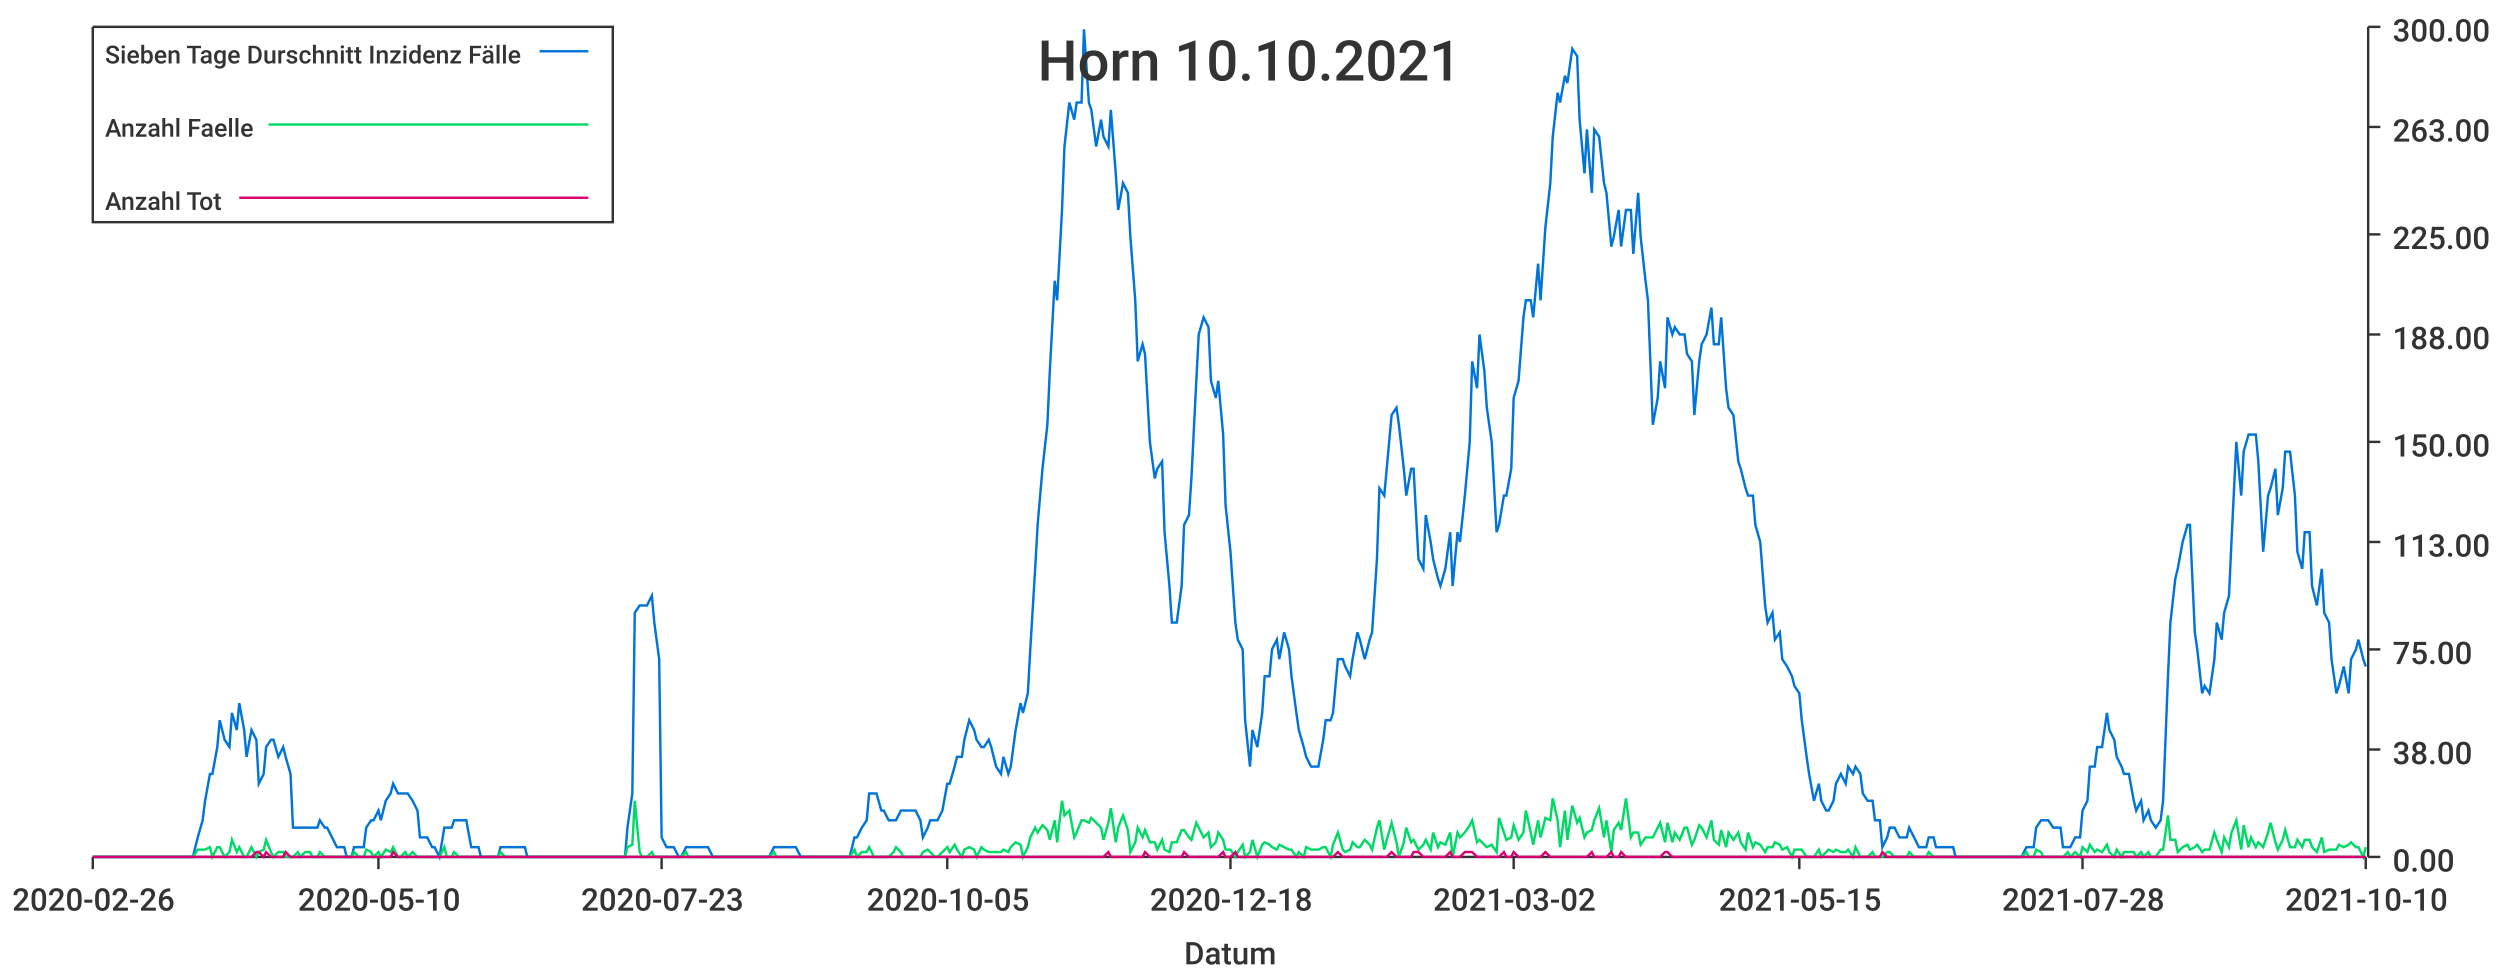
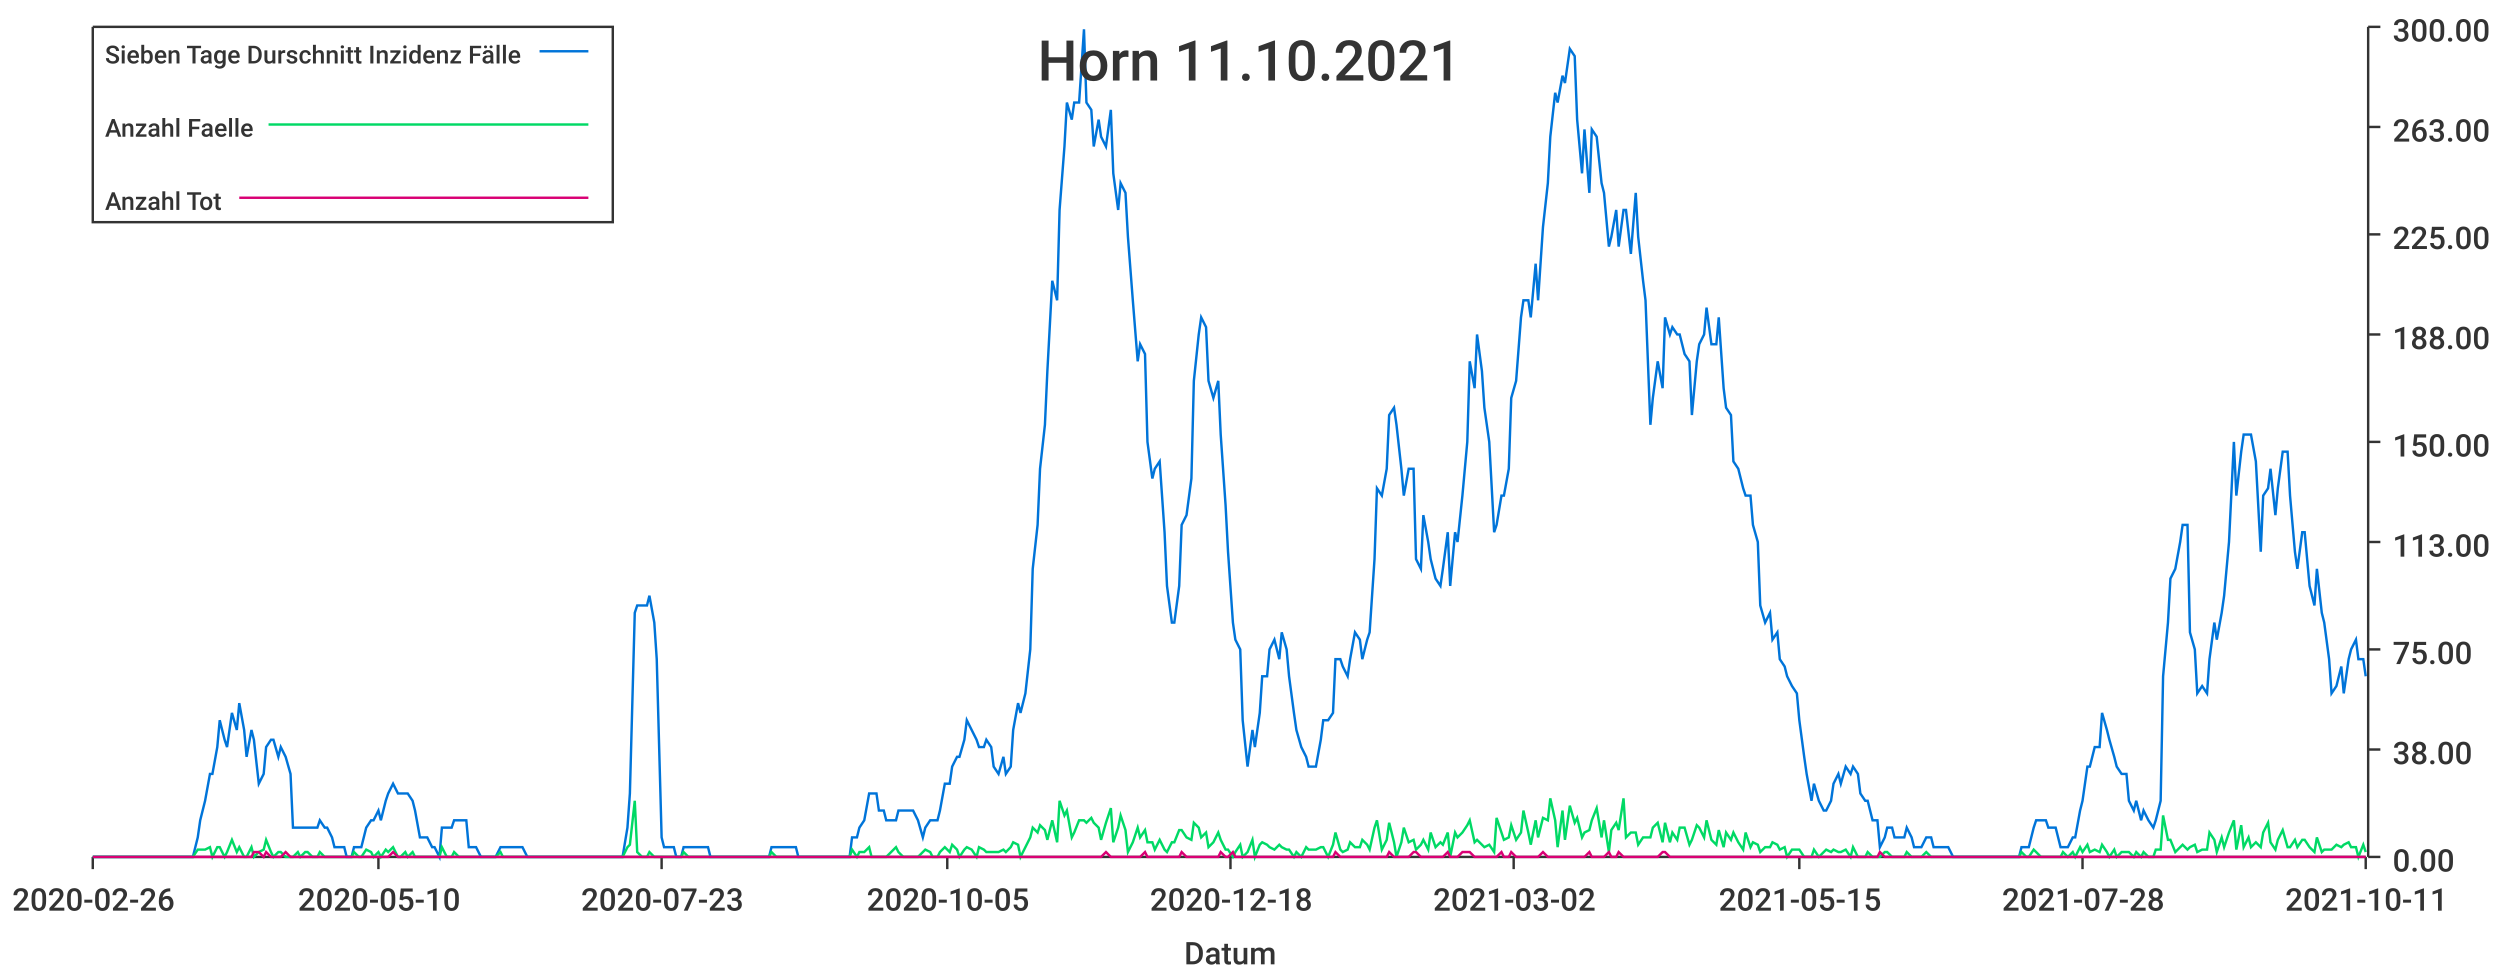
<svg xmlns="http://www.w3.org/2000/svg" width="1024" height="400">\n<path d="M 0 0 L 1024 0 L 1024 400 L 0 400 L 0 0" style="stroke-width:0;stroke:rgba(255,255,255,1.0);fill:rgba(255,255,255,1.0)" />
  <path d="M 38 11 L 969 11 L 969 351 L 38 351 L 38 11" style="stroke-width:0;stroke:rgba(255,255,255,1.0);fill:rgba(255,255,255,1.0)" />
  <path d="M 38 351 L 969 351" style="stroke-width:1;stroke:rgba(51,51,51,1.0);fill:none" />
  <path d="M 38 351 L 38 356" style="stroke-width:1;stroke:rgba(51,51,51,1.0);fill:none" />
  <text x="5" y="373" style="stroke-width:0;stroke:none;fill:rgba(51,51,51,1.0);font-size:12.8px;font-family:'Roboto Medium',sans-serif">2020-02-26</text>
  <path d="M 155 351 L 155 356" style="stroke-width:1;stroke:rgba(51,51,51,1.0);fill:none" />
  <text x="122" y="373" style="stroke-width:0;stroke:none;fill:rgba(51,51,51,1.0);font-size:12.8px;font-family:'Roboto Medium',sans-serif">2020-05-10</text>
  <path d="M 271 351 L 271 356" style="stroke-width:1;stroke:rgba(51,51,51,1.0);fill:none" />
  <text x="238" y="373" style="stroke-width:0;stroke:none;fill:rgba(51,51,51,1.0);font-size:12.8px;font-family:'Roboto Medium',sans-serif">2020-07-23</text>
  <path d="M 388 351 L 388 356" style="stroke-width:1;stroke:rgba(51,51,51,1.0);fill:none" />
  <text x="355" y="373" style="stroke-width:0;stroke:none;fill:rgba(51,51,51,1.0);font-size:12.8px;font-family:'Roboto Medium',sans-serif">2020-10-05</text>
  <path d="M 504 351 L 504 356" style="stroke-width:1;stroke:rgba(51,51,51,1.0);fill:none" />
  <text x="471" y="373" style="stroke-width:0;stroke:none;fill:rgba(51,51,51,1.0);font-size:12.8px;font-family:'Roboto Medium',sans-serif">2020-12-18</text>
  <path d="M 620 351 L 620 356" style="stroke-width:1;stroke:rgba(51,51,51,1.0);fill:none" />
  <text x="587" y="373" style="stroke-width:0;stroke:none;fill:rgba(51,51,51,1.0);font-size:12.8px;font-family:'Roboto Medium',sans-serif">2021-03-02</text>
  <path d="M 737 351 L 737 356" style="stroke-width:1;stroke:rgba(51,51,51,1.0);fill:none" />
  <text x="704" y="373" style="stroke-width:0;stroke:none;fill:rgba(51,51,51,1.0);font-size:12.8px;font-family:'Roboto Medium',sans-serif">2021-05-15</text>
  <path d="M 853 351 L 853 356" style="stroke-width:1;stroke:rgba(51,51,51,1.0);fill:none" />
  <text x="820" y="373" style="stroke-width:0;stroke:none;fill:rgba(51,51,51,1.0);font-size:12.8px;font-family:'Roboto Medium',sans-serif">2021-07-28</text>
  <path d="M 969 351 L 969 356" style="stroke-width:1;stroke:rgba(51,51,51,1.0);fill:none" />
-   <text x="936" y="373" style="stroke-width:0;stroke:none;fill:rgba(51,51,51,1.0);font-size:12.8px;font-family:'Roboto Medium',sans-serif">2021-10-10</text>
+   <text x="936" y="373" style="stroke-width:0;stroke:none;fill:rgba(51,51,51,1.0);font-size:12.8px;font-family:'Roboto Medium',sans-serif">2021-10-11</text>
  <text x="485" y="395" style="stroke-width:0;stroke:none;fill:rgba(51,51,51,1.0);font-size:12.8px;font-family:'Roboto Medium',sans-serif">Datum</text>
  <path d="M 970 351 L 970 11" style="stroke-width:1;stroke:rgba(51,51,51,1.0);fill:none" />
  <path d="M 970 351 L 975 351" style="stroke-width:1;stroke:rgba(51,51,51,1.0);fill:none" />
  <text x="980" y="357" style="stroke-width:0;stroke:none;fill:rgba(51,51,51,1.0);font-size:12.8px;font-family:'Roboto Medium',sans-serif">0.00</text>
  <path d="M 970 307 L 975 307" style="stroke-width:1;stroke:rgba(51,51,51,1.0);fill:none" />
  <text x="980" y="313" style="stroke-width:0;stroke:none;fill:rgba(51,51,51,1.0);font-size:12.8px;font-family:'Roboto Medium',sans-serif">38.00</text>
  <path d="M 970 266 L 975 266" style="stroke-width:1;stroke:rgba(51,51,51,1.0);fill:none" />
  <text x="980" y="272" style="stroke-width:0;stroke:none;fill:rgba(51,51,51,1.0);font-size:12.8px;font-family:'Roboto Medium',sans-serif">75.00</text>
  <path d="M 970 222 L 975 222" style="stroke-width:1;stroke:rgba(51,51,51,1.0);fill:none" />
  <text x="980" y="228" style="stroke-width:0;stroke:none;fill:rgba(51,51,51,1.0);font-size:12.8px;font-family:'Roboto Medium',sans-serif">113.00</text>
  <path d="M 970 181 L 975 181" style="stroke-width:1;stroke:rgba(51,51,51,1.0);fill:none" />
  <text x="980" y="187" style="stroke-width:0;stroke:none;fill:rgba(51,51,51,1.0);font-size:12.8px;font-family:'Roboto Medium',sans-serif">150.00</text>
  <path d="M 970 137 L 975 137" style="stroke-width:1;stroke:rgba(51,51,51,1.0);fill:none" />
  <text x="980" y="143" style="stroke-width:0;stroke:none;fill:rgba(51,51,51,1.0);font-size:12.8px;font-family:'Roboto Medium',sans-serif">188.00</text>
  <path d="M 970 96 L 975 96" style="stroke-width:1;stroke:rgba(51,51,51,1.0);fill:none" />
  <text x="980" y="102" style="stroke-width:0;stroke:none;fill:rgba(51,51,51,1.0);font-size:12.8px;font-family:'Roboto Medium',sans-serif">225.00</text>
  <path d="M 970 52 L 975 52" style="stroke-width:1;stroke:rgba(51,51,51,1.0);fill:none" />
  <text x="980" y="58" style="stroke-width:0;stroke:none;fill:rgba(51,51,51,1.0);font-size:12.8px;font-family:'Roboto Medium',sans-serif">263.00</text>
  <path d="M 970 11 L 975 11" style="stroke-width:1;stroke:rgba(51,51,51,1.0);fill:none" />
  <text x="980" y="17" style="stroke-width:0;stroke:none;fill:rgba(51,51,51,1.0);font-size:12.8px;font-family:'Roboto Medium',sans-serif">300.00</text>
-   <path d="M 38 351 L 40 351 L 42 351 L 43 351 L 45 351 L 46 351 L 48 351 L 50 351 L 51 351 L 53 351 L 54 351 L 56 351 L 57 351 L 59 351 L 61 351 L 62 351 L 64 351 L 65 351 L 67 351 L 68 351 L 70 351 L 72 351 L 73 351 L 75 351 L 76 351 L 78 351 L 79 351 L 81 343 L 83 336 L 84 328 L 86 317 L 87 317 L 89 306 L 90 295 L 92 303 L 94 306 L 95 292 L 97 299 L 98 288 L 100 299 L 101 310 L 103 299 L 105 303 L 106 321 L 108 317 L 109 306 L 111 303 L 112 303 L 114 310 L 116 306 L 117 310 L 119 317 L 120 339 L 122 339 L 123 339 L 125 339 L 127 339 L 128 339 L 130 339 L 131 336 L 133 339 L 134 339 L 136 343 L 138 347 L 139 347 L 141 347 L 142 351 L 144 351 L 145 347 L 147 347 L 149 347 L 150 339 L 152 336 L 153 336 L 155 332 L 156 336 L 158 328 L 160 325 L 161 321 L 163 325 L 164 325 L 166 325 L 167 325 L 169 328 L 171 332 L 172 343 L 174 343 L 175 343 L 177 347 L 178 347 L 180 351 L 182 339 L 183 339 L 185 339 L 186 336 L 188 336 L 189 336 L 191 336 L 193 347 L 194 347 L 196 347 L 197 351 L 199 351 L 200 351 L 202 351 L 204 351 L 205 347 L 207 347 L 208 347 L 210 347 L 211 347 L 213 347 L 215 347 L 216 351 L 218 351 L 219 351 L 221 351 L 222 351 L 224 351 L 226 351 L 227 351 L 229 351 L 230 351 L 232 351 L 234 351 L 235 351 L 237 351 L 238 351 L 240 351 L 241 351 L 243 351 L 245 351 L 246 351 L 248 351 L 249 351 L 251 351 L 252 351 L 254 351 L 256 351 L 257 339 L 259 325 L 260 251 L 262 248 L 263 248 L 265 248 L 267 244 L 268 255 L 270 270 L 271 343 L 273 347 L 274 347 L 276 347 L 278 351 L 279 351 L 281 347 L 282 347 L 284 347 L 285 347 L 287 347 L 289 347 L 290 347 L 292 351 L 293 351 L 295 351 L 296 351 L 298 351 L 300 351 L 301 351 L 303 351 L 304 351 L 306 351 L 307 351 L 309 351 L 311 351 L 312 351 L 314 351 L 315 351 L 317 347 L 318 347 L 320 347 L 322 347 L 323 347 L 325 347 L 326 347 L 328 351 L 329 351 L 331 351 L 333 351 L 334 351 L 336 351 L 337 351 L 339 351 L 340 351 L 342 351 L 344 351 L 345 351 L 347 351 L 348 351 L 350 343 L 351 343 L 353 339 L 355 336 L 356 325 L 358 325 L 359 325 L 361 332 L 362 332 L 364 336 L 366 336 L 367 336 L 369 332 L 370 332 L 372 332 L 373 332 L 375 332 L 377 336 L 378 343 L 380 339 L 381 336 L 383 336 L 384 336 L 386 332 L 388 321 L 389 321 L 391 314 L 392 310 L 394 310 L 395 303 L 397 295 L 399 299 L 400 303 L 402 306 L 403 306 L 405 303 L 406 306 L 408 314 L 410 317 L 411 310 L 413 317 L 414 314 L 416 299 L 418 288 L 419 292 L 421 284 L 422 266 L 424 233 L 425 215 L 427 192 L 429 174 L 430 152 L 432 115 L 433 123 L 435 86 L 436 60 L 438 42 L 440 49 L 441 42 L 443 42 L 444 12 L 446 42 L 447 45 L 449 60 L 451 49 L 452 56 L 454 60 L 455 45 L 457 71 L 458 86 L 460 75 L 462 79 L 463 97 L 465 123 L 466 148 L 468 141 L 469 145 L 471 181 L 473 196 L 474 192 L 476 189 L 477 218 L 479 240 L 480 255 L 482 255 L 484 240 L 485 215 L 487 211 L 488 196 L 490 156 L 491 137 L 493 130 L 495 134 L 496 156 L 498 163 L 499 156 L 501 178 L 502 207 L 504 226 L 506 255 L 507 262 L 509 266 L 510 295 L 512 314 L 513 299 L 515 306 L 517 292 L 518 277 L 520 277 L 521 266 L 523 262 L 524 270 L 526 259 L 528 266 L 529 277 L 531 292 L 532 299 L 534 306 L 535 310 L 537 314 L 539 314 L 540 314 L 542 303 L 543 295 L 545 295 L 546 292 L 548 270 L 550 270 L 551 273 L 553 277 L 554 270 L 556 259 L 557 262 L 559 270 L 561 262 L 562 259 L 564 229 L 565 200 L 567 203 L 568 192 L 570 170 L 572 167 L 573 174 L 575 192 L 576 203 L 578 192 L 579 192 L 581 229 L 583 233 L 584 211 L 586 222 L 587 229 L 589 237 L 590 240 L 592 233 L 594 218 L 595 240 L 597 218 L 598 222 L 600 203 L 602 181 L 603 148 L 605 159 L 606 137 L 608 152 L 609 167 L 611 181 L 613 218 L 614 215 L 616 203 L 617 203 L 619 192 L 620 163 L 622 156 L 624 130 L 625 123 L 627 123 L 628 130 L 630 108 L 631 123 L 633 93 L 635 75 L 636 56 L 638 38 L 639 42 L 641 31 L 642 34 L 644 20 L 646 23 L 647 49 L 649 71 L 650 53 L 652 79 L 653 53 L 655 56 L 657 75 L 658 79 L 660 101 L 661 97 L 663 86 L 664 101 L 666 86 L 668 86 L 669 104 L 671 79 L 672 97 L 674 115 L 675 123 L 677 174 L 679 163 L 680 148 L 682 159 L 683 130 L 685 137 L 686 134 L 688 137 L 690 137 L 691 145 L 693 148 L 694 170 L 696 148 L 697 141 L 699 137 L 701 126 L 702 141 L 704 141 L 705 130 L 707 159 L 708 167 L 710 170 L 712 189 L 713 192 L 715 200 L 716 203 L 718 203 L 719 215 L 721 222 L 723 248 L 724 255 L 726 251 L 727 262 L 729 259 L 730 270 L 732 273 L 734 277 L 735 281 L 737 284 L 738 295 L 740 310 L 741 317 L 743 328 L 745 321 L 746 328 L 748 332 L 749 332 L 751 328 L 752 321 L 754 317 L 756 321 L 757 314 L 759 317 L 760 314 L 762 317 L 763 325 L 765 328 L 767 328 L 768 336 L 770 336 L 771 347 L 773 343 L 774 339 L 776 339 L 778 343 L 779 343 L 781 343 L 782 339 L 784 343 L 786 347 L 787 347 L 789 347 L 790 343 L 792 343 L 793 347 L 795 347 L 797 347 L 798 347 L 800 347 L 801 351 L 803 351 L 804 351 L 806 351 L 808 351 L 809 351 L 811 351 L 812 351 L 814 351 L 815 351 L 817 351 L 819 351 L 820 351 L 822 351 L 823 351 L 825 351 L 826 351 L 828 351 L 830 347 L 831 347 L 833 347 L 834 339 L 836 336 L 837 336 L 839 336 L 841 339 L 842 339 L 844 339 L 845 347 L 847 347 L 848 347 L 850 343 L 852 343 L 853 332 L 855 328 L 856 314 L 858 314 L 859 306 L 861 306 L 863 292 L 864 299 L 866 303 L 867 310 L 869 314 L 870 317 L 872 317 L 874 328 L 875 332 L 877 328 L 878 336 L 880 332 L 881 336 L 883 339 L 885 336 L 886 328 L 888 277 L 889 255 L 891 237 L 892 233 L 894 222 L 896 215 L 897 215 L 899 259 L 900 266 L 902 284 L 903 281 L 905 284 L 907 270 L 908 255 L 910 262 L 911 251 L 913 244 L 914 222 L 916 181 L 918 203 L 919 185 L 921 178 L 922 178 L 924 178 L 925 189 L 927 226 L 929 203 L 930 200 L 932 192 L 933 211 L 935 200 L 936 185 L 938 185 L 940 203 L 941 226 L 943 233 L 944 218 L 946 218 L 947 240 L 949 248 L 951 233 L 952 251 L 954 255 L 955 270 L 957 284 L 958 281 L 960 273 L 962 284 L 963 270 L 965 266 L 966 262 L 968 270 L 969 273" style="stroke-width:1;stroke:rgba(0,116,217,1.0);fill:none" />
-   <path d="M 38 351 L 40 351 L 42 351 L 43 351 L 45 351 L 46 351 L 48 351 L 50 351 L 51 351 L 53 351 L 54 351 L 56 351 L 57 351 L 59 351 L 61 351 L 62 351 L 64 351 L 65 351 L 67 351 L 68 351 L 70 351 L 72 351 L 73 351 L 75 351 L 76 351 L 78 351 L 79 351 L 81 348 L 83 348 L 84 348 L 86 347 L 87 351 L 89 347 L 90 347 L 92 351 L 94 349 L 95 344 L 97 349 L 98 347 L 100 351 L 101 351 L 103 347 L 105 351 L 106 349 L 108 348 L 109 344 L 111 349 L 112 351 L 114 349 L 116 349 L 117 351 L 119 351 L 120 351 L 122 349 L 123 351 L 125 349 L 127 349 L 128 351 L 130 351 L 131 349 L 133 351 L 134 351 L 136 351 L 138 351 L 139 351 L 141 351 L 142 351 L 144 351 L 145 349 L 147 351 L 149 351 L 150 348 L 152 349 L 153 351 L 155 349 L 156 351 L 158 348 L 160 349 L 161 347 L 163 351 L 164 351 L 166 349 L 167 351 L 169 349 L 171 351 L 172 351 L 174 351 L 175 351 L 177 351 L 178 351 L 180 351 L 182 347 L 183 351 L 185 351 L 186 349 L 188 351 L 189 351 L 191 351 L 193 351 L 194 351 L 196 351 L 197 351 L 199 351 L 200 351 L 202 351 L 204 351 L 205 349 L 207 351 L 208 351 L 210 351 L 211 351 L 213 351 L 215 351 L 216 351 L 218 351 L 219 351 L 221 351 L 222 351 L 224 351 L 226 351 L 227 351 L 229 351 L 230 351 L 232 351 L 234 351 L 235 351 L 237 351 L 238 351 L 240 351 L 241 351 L 243 351 L 245 351 L 246 351 L 248 351 L 249 351 L 251 351 L 252 351 L 254 351 L 256 351 L 257 347 L 259 346 L 260 328 L 262 349 L 263 351 L 265 351 L 267 349 L 268 351 L 270 351 L 271 351 L 273 351 L 274 351 L 276 351 L 278 351 L 279 351 L 281 349 L 282 351 L 284 351 L 285 351 L 287 351 L 289 351 L 290 351 L 292 351 L 293 351 L 295 351 L 296 351 L 298 351 L 300 351 L 301 351 L 303 351 L 304 351 L 306 351 L 307 351 L 309 351 L 311 351 L 312 351 L 314 351 L 315 351 L 317 349 L 318 351 L 320 351 L 322 351 L 323 351 L 325 351 L 326 351 L 328 351 L 329 351 L 331 351 L 333 351 L 334 351 L 336 351 L 337 351 L 339 351 L 340 351 L 342 351 L 344 351 L 345 351 L 347 351 L 348 351 L 350 348 L 351 351 L 353 349 L 355 349 L 356 347 L 358 351 L 359 351 L 361 351 L 362 351 L 364 351 L 366 349 L 367 347 L 369 349 L 370 351 L 372 351 L 373 351 L 375 351 L 377 351 L 378 349 L 380 348 L 381 349 L 383 351 L 384 351 L 386 349 L 388 347 L 389 349 L 391 346 L 392 348 L 394 351 L 395 348 L 397 347 L 399 348 L 400 351 L 402 347 L 403 348 L 405 349 L 406 349 L 408 349 L 410 349 L 411 348 L 413 349 L 414 347 L 416 345 L 418 346 L 419 351 L 421 347 L 422 343 L 424 339 L 425 341 L 427 338 L 429 340 L 430 344 L 432 336 L 433 345 L 435 328 L 436 334 L 438 332 L 440 343 L 441 341 L 443 336 L 444 336 L 446 337 L 447 335 L 449 337 L 451 339 L 452 344 L 454 337 L 455 331 L 457 345 L 458 339 L 460 334 L 462 340 L 463 349 L 465 345 L 466 339 L 468 343 L 469 340 L 471 345 L 473 345 L 474 348 L 476 344 L 477 348 L 479 349 L 480 345 L 482 345 L 484 340 L 485 340 L 487 343 L 488 344 L 490 337 L 491 339 L 493 343 L 495 341 L 496 347 L 498 345 L 499 341 L 501 344 L 502 348 L 504 348 L 506 351 L 507 349 L 509 346 L 510 351 L 512 349 L 513 344 L 515 351 L 517 346 L 518 345 L 520 346 L 521 347 L 523 348 L 524 346 L 526 347 L 528 348 L 529 348 L 531 351 L 532 349 L 534 351 L 535 347 L 537 348 L 539 348 L 540 348 L 542 347 L 543 347 L 545 351 L 546 346 L 548 341 L 550 348 L 551 349 L 553 348 L 554 345 L 556 347 L 557 347 L 559 344 L 561 346 L 562 348 L 564 339 L 565 336 L 567 348 L 568 344 L 570 337 L 572 345 L 573 351 L 575 345 L 576 339 L 578 345 L 579 344 L 581 348 L 583 346 L 584 344 L 586 348 L 587 341 L 589 347 L 590 345 L 592 346 L 594 341 L 595 351 L 597 341 L 598 343 L 600 341 L 602 338 L 603 336 L 605 345 L 606 344 L 608 346 L 609 347 L 611 346 L 613 349 L 614 335 L 616 341 L 617 344 L 619 343 L 620 338 L 622 344 L 624 341 L 625 332 L 627 341 L 628 346 L 630 336 L 631 343 L 633 335 L 635 336 L 636 327 L 638 336 L 639 347 L 641 332 L 642 344 L 644 330 L 646 337 L 647 335 L 649 343 L 650 341 L 652 340 L 653 336 L 655 331 L 657 343 L 658 336 L 660 349 L 661 340 L 663 337 L 664 340 L 666 327 L 668 343 L 669 341 L 671 341 L 672 346 L 674 343 L 675 343 L 677 343 L 679 339 L 680 337 L 682 345 L 683 337 L 685 345 L 686 341 L 688 344 L 690 339 L 691 339 L 693 346 L 694 344 L 696 338 L 697 339 L 699 343 L 701 336 L 702 344 L 704 346 L 705 340 L 707 347 L 708 341 L 710 344 L 712 341 L 713 345 L 715 348 L 716 341 L 718 347 L 719 345 L 721 346 L 723 349 L 724 347 L 726 347 L 727 345 L 729 346 L 730 348 L 732 347 L 734 351 L 735 348 L 737 348 L 738 348 L 740 351 L 741 351 L 743 351 L 745 348 L 746 351 L 748 349 L 749 348 L 751 349 L 752 348 L 754 349 L 756 349 L 757 348 L 759 351 L 760 347 L 762 351 L 763 351 L 765 351 L 767 349 L 768 351 L 770 351 L 771 351 L 773 349 L 774 349 L 776 351 L 778 351 L 779 351 L 781 351 L 782 349 L 784 351 L 786 351 L 787 351 L 789 351 L 790 349 L 792 351 L 793 351 L 795 351 L 797 351 L 798 351 L 800 351 L 801 351 L 803 351 L 804 351 L 806 351 L 808 351 L 809 351 L 811 351 L 812 351 L 814 351 L 815 351 L 817 351 L 819 351 L 820 351 L 822 351 L 823 351 L 825 351 L 826 351 L 828 351 L 830 349 L 831 351 L 833 351 L 834 348 L 836 349 L 837 351 L 839 351 L 841 351 L 842 351 L 844 351 L 845 351 L 847 349 L 848 351 L 850 349 L 852 351 L 853 347 L 855 349 L 856 346 L 858 349 L 859 348 L 861 349 L 863 346 L 864 349 L 866 351 L 867 348 L 869 351 L 870 349 L 872 349 L 874 349 L 875 351 L 877 349 L 878 351 L 880 349 L 881 351 L 883 351 L 885 348 L 886 348 L 888 334 L 889 344 L 891 344 L 892 349 L 894 347 L 896 346 L 897 348 L 899 347 L 900 346 L 902 349 L 903 348 L 905 348 L 907 341 L 908 344 L 910 349 L 911 343 L 913 347 L 914 341 L 916 336 L 918 348 L 919 338 L 921 347 L 922 343 L 924 347 L 925 345 L 927 347 L 929 341 L 930 337 L 932 345 L 933 348 L 935 344 L 936 340 L 938 347 L 940 347 L 941 344 L 943 347 L 944 344 L 946 344 L 947 347 L 949 349 L 951 343 L 952 349 L 954 348 L 955 348 L 957 348 L 958 346 L 960 347 L 962 346 L 963 345 L 965 347 L 966 347 L 968 351 L 969 347" style="stroke-width:1;stroke:rgba(0,217,101,1.0);fill:none" />
-   <path d="M 38 351 L 40 351 L 42 351 L 43 351 L 45 351 L 46 351 L 48 351 L 50 351 L 51 351 L 53 351 L 54 351 L 56 351 L 57 351 L 59 351 L 61 351 L 62 351 L 64 351 L 65 351 L 67 351 L 68 351 L 70 351 L 72 351 L 73 351 L 75 351 L 76 351 L 78 351 L 79 351 L 81 351 L 83 351 L 84 351 L 86 351 L 87 351 L 89 351 L 90 351 L 92 351 L 94 351 L 95 351 L 97 351 L 98 351 L 100 351 L 101 351 L 103 351 L 105 349 L 106 349 L 108 351 L 109 349 L 111 351 L 112 351 L 114 351 L 116 351 L 117 349 L 119 351 L 120 351 L 122 351 L 123 351 L 125 351 L 127 351 L 128 351 L 130 351 L 131 351 L 133 351 L 134 351 L 136 351 L 138 351 L 139 351 L 141 351 L 142 351 L 144 351 L 145 351 L 147 351 L 149 351 L 150 351 L 152 351 L 153 351 L 155 351 L 156 351 L 158 351 L 160 351 L 161 349 L 163 351 L 164 351 L 166 351 L 167 351 L 169 351 L 171 351 L 172 351 L 174 351 L 175 351 L 177 351 L 178 351 L 180 351 L 182 351 L 183 351 L 185 351 L 186 351 L 188 351 L 189 351 L 191 351 L 193 351 L 194 351 L 196 351 L 197 351 L 199 351 L 200 351 L 202 351 L 204 351 L 205 351 L 207 351 L 208 351 L 210 351 L 211 351 L 213 351 L 215 351 L 216 351 L 218 351 L 219 351 L 221 351 L 222 351 L 224 351 L 226 351 L 227 351 L 229 351 L 230 351 L 232 351 L 234 351 L 235 351 L 237 351 L 238 351 L 240 351 L 241 351 L 243 351 L 245 351 L 246 351 L 248 351 L 249 351 L 251 351 L 252 351 L 254 351 L 256 351 L 257 351 L 259 351 L 260 351 L 262 351 L 263 351 L 265 351 L 267 351 L 268 351 L 270 351 L 271 351 L 273 351 L 274 351 L 276 351 L 278 351 L 279 351 L 281 351 L 282 351 L 284 351 L 285 351 L 287 351 L 289 351 L 290 351 L 292 351 L 293 351 L 295 351 L 296 351 L 298 351 L 300 351 L 301 351 L 303 351 L 304 351 L 306 351 L 307 351 L 309 351 L 311 351 L 312 351 L 314 351 L 315 351 L 317 351 L 318 351 L 320 351 L 322 351 L 323 351 L 325 351 L 326 351 L 328 351 L 329 351 L 331 351 L 333 351 L 334 351 L 336 351 L 337 351 L 339 351 L 340 351 L 342 351 L 344 351 L 345 351 L 347 351 L 348 351 L 350 351 L 351 351 L 353 351 L 355 351 L 356 351 L 358 351 L 359 351 L 361 351 L 362 351 L 364 351 L 366 351 L 367 351 L 369 351 L 370 351 L 372 351 L 373 351 L 375 351 L 377 351 L 378 351 L 380 351 L 381 351 L 383 351 L 384 351 L 386 351 L 388 351 L 389 351 L 391 351 L 392 351 L 394 351 L 395 351 L 397 351 L 399 351 L 400 351 L 402 351 L 403 351 L 405 351 L 406 351 L 408 351 L 410 351 L 411 351 L 413 351 L 414 351 L 416 351 L 418 351 L 419 351 L 421 351 L 422 351 L 424 351 L 425 351 L 427 351 L 429 351 L 430 351 L 432 351 L 433 351 L 435 351 L 436 351 L 438 351 L 440 351 L 441 351 L 443 351 L 444 351 L 446 351 L 447 351 L 449 351 L 451 351 L 452 351 L 454 349 L 455 351 L 457 351 L 458 351 L 460 351 L 462 351 L 463 351 L 465 351 L 466 351 L 468 351 L 469 349 L 471 351 L 473 351 L 474 351 L 476 351 L 477 351 L 479 351 L 480 351 L 482 351 L 484 351 L 485 349 L 487 351 L 488 351 L 490 351 L 491 351 L 493 351 L 495 351 L 496 351 L 498 351 L 499 351 L 501 349 L 502 351 L 504 351 L 506 349 L 507 351 L 509 351 L 510 351 L 512 351 L 513 351 L 515 351 L 517 351 L 518 351 L 520 351 L 521 351 L 523 351 L 524 351 L 526 351 L 528 351 L 529 351 L 531 351 L 532 351 L 534 351 L 535 351 L 537 351 L 539 351 L 540 351 L 542 351 L 543 351 L 545 351 L 546 351 L 548 349 L 550 351 L 551 351 L 553 351 L 554 351 L 556 351 L 557 351 L 559 351 L 561 351 L 562 351 L 564 351 L 565 351 L 567 351 L 568 351 L 570 349 L 572 351 L 573 351 L 575 351 L 576 351 L 578 351 L 579 349 L 581 349 L 583 351 L 584 351 L 586 351 L 587 351 L 589 351 L 590 351 L 592 351 L 594 349 L 595 351 L 597 351 L 598 351 L 600 349 L 602 349 L 603 349 L 605 351 L 606 351 L 608 351 L 609 351 L 611 351 L 613 351 L 614 351 L 616 349 L 617 351 L 619 351 L 620 349 L 622 351 L 624 351 L 625 351 L 627 351 L 628 351 L 630 351 L 631 351 L 633 349 L 635 351 L 636 351 L 638 351 L 639 351 L 641 351 L 642 351 L 644 351 L 646 351 L 647 351 L 649 351 L 650 351 L 652 349 L 653 351 L 655 351 L 657 351 L 658 351 L 660 349 L 661 351 L 663 351 L 664 349 L 666 351 L 668 351 L 669 351 L 671 351 L 672 351 L 674 351 L 675 351 L 677 351 L 679 351 L 680 351 L 682 349 L 683 349 L 685 351 L 686 351 L 688 351 L 690 351 L 691 351 L 693 351 L 694 351 L 696 351 L 697 351 L 699 351 L 701 351 L 702 351 L 704 351 L 705 351 L 707 351 L 708 351 L 710 351 L 712 351 L 713 351 L 715 351 L 716 351 L 718 351 L 719 351 L 721 351 L 723 351 L 724 351 L 726 351 L 727 351 L 729 351 L 730 351 L 732 351 L 734 351 L 735 351 L 737 351 L 738 351 L 740 351 L 741 351 L 743 351 L 745 351 L 746 351 L 748 351 L 749 351 L 751 351 L 752 351 L 754 351 L 756 351 L 757 351 L 759 351 L 760 351 L 762 351 L 763 351 L 765 351 L 767 351 L 768 351 L 770 351 L 771 349 L 773 351 L 774 351 L 776 351 L 778 351 L 779 351 L 781 351 L 782 351 L 784 351 L 786 351 L 787 351 L 789 351 L 790 351 L 792 351 L 793 351 L 795 351 L 797 351 L 798 351 L 800 351 L 801 351 L 803 351 L 804 351 L 806 351 L 808 351 L 809 351 L 811 351 L 812 351 L 814 351 L 815 351 L 817 351 L 819 351 L 820 351 L 822 351 L 823 351 L 825 351 L 826 351 L 828 351 L 830 351 L 831 351 L 833 351 L 834 351 L 836 351 L 837 351 L 839 351 L 841 351 L 842 351 L 844 351 L 845 351 L 847 351 L 848 351 L 850 351 L 852 351 L 853 351 L 855 351 L 856 351 L 858 351 L 859 351 L 861 351 L 863 351 L 864 351 L 866 351 L 867 351 L 869 351 L 870 351 L 872 351 L 874 351 L 875 351 L 877 351 L 878 351 L 880 351 L 881 351 L 883 351 L 885 351 L 886 351 L 888 351 L 889 351 L 891 351 L 892 351 L 894 351 L 896 351 L 897 351 L 899 351 L 900 351 L 902 351 L 903 351 L 905 351 L 907 351 L 908 351 L 910 351 L 911 351 L 913 351 L 914 351 L 916 351 L 918 351 L 919 351 L 921 351 L 922 351 L 924 351 L 925 351 L 927 351 L 929 351 L 930 351 L 932 351 L 933 351 L 935 351 L 936 351 L 938 351 L 940 351 L 941 351 L 943 351 L 944 351 L 946 351 L 947 351 L 949 351 L 951 351 L 952 351 L 954 351 L 955 351 L 957 351 L 958 351 L 960 351 L 962 351 L 963 351 L 965 351 L 966 351 L 968 351 L 969 351" style="stroke-width:1;stroke:rgba(217,0,116,1.0);fill:none" />
-   <text x="425" y="33" style="stroke-width:0;stroke:none;fill:rgba(51,51,51,1.0);font-size:23.0px;font-family:'Roboto Medium',sans-serif">Horn 10.10.2021</text>
+   <path d="M 38 351 L 40 351 L 42 351 L 43 351 L 45 351 L 46 351 L 48 351 L 49 351 L 51 351 L 53 351 L 54 351 L 56 351 L 57 351 L 59 351 L 60 351 L 62 351 L 64 351 L 65 351 L 67 351 L 68 351 L 70 351 L 71 351 L 73 351 L 75 351 L 76 351 L 78 351 L 79 351 L 81 343 L 82 336 L 84 328 L 86 317 L 87 317 L 89 306 L 90 295 L 92 303 L 93 306 L 95 292 L 97 299 L 98 288 L 100 299 L 101 310 L 103 299 L 104 303 L 106 321 L 108 317 L 109 306 L 111 303 L 112 303 L 114 310 L 115 306 L 117 310 L 119 317 L 120 339 L 122 339 L 123 339 L 125 339 L 126 339 L 128 339 L 130 339 L 131 336 L 133 339 L 134 339 L 136 343 L 137 347 L 139 347 L 141 347 L 142 351 L 144 351 L 145 347 L 147 347 L 148 347 L 150 339 L 152 336 L 153 336 L 155 332 L 156 336 L 158 328 L 159 325 L 161 321 L 163 325 L 164 325 L 166 325 L 167 325 L 169 328 L 170 332 L 172 343 L 174 343 L 175 343 L 177 347 L 178 347 L 180 351 L 181 339 L 183 339 L 185 339 L 186 336 L 188 336 L 189 336 L 191 336 L 192 347 L 194 347 L 195 347 L 197 351 L 199 351 L 200 351 L 202 351 L 203 351 L 205 347 L 206 347 L 208 347 L 210 347 L 211 347 L 213 347 L 214 347 L 216 351 L 217 351 L 219 351 L 221 351 L 222 351 L 224 351 L 225 351 L 227 351 L 228 351 L 230 351 L 232 351 L 233 351 L 235 351 L 236 351 L 238 351 L 239 351 L 241 351 L 243 351 L 244 351 L 246 351 L 247 351 L 249 351 L 250 351 L 252 351 L 254 351 L 255 351 L 257 339 L 258 325 L 260 251 L 261 248 L 263 248 L 265 248 L 266 244 L 268 255 L 269 270 L 271 343 L 272 347 L 274 347 L 276 347 L 277 351 L 279 351 L 280 347 L 282 347 L 283 347 L 285 347 L 287 347 L 288 347 L 290 347 L 291 351 L 293 351 L 294 351 L 296 351 L 298 351 L 299 351 L 301 351 L 302 351 L 304 351 L 305 351 L 307 351 L 309 351 L 310 351 L 312 351 L 313 351 L 315 351 L 316 347 L 318 347 L 320 347 L 321 347 L 323 347 L 324 347 L 326 347 L 327 351 L 329 351 L 331 351 L 332 351 L 334 351 L 335 351 L 337 351 L 338 351 L 340 351 L 342 351 L 343 351 L 345 351 L 346 351 L 348 351 L 349 343 L 351 343 L 352 339 L 354 336 L 356 325 L 357 325 L 359 325 L 360 332 L 362 332 L 363 336 L 365 336 L 367 336 L 368 332 L 370 332 L 371 332 L 373 332 L 374 332 L 376 336 L 378 343 L 379 339 L 381 336 L 382 336 L 384 336 L 385 332 L 387 321 L 389 321 L 390 314 L 392 310 L 393 310 L 395 303 L 396 295 L 398 299 L 400 303 L 401 306 L 403 306 L 404 303 L 406 306 L 407 314 L 409 317 L 411 310 L 412 317 L 414 314 L 415 299 L 417 288 L 418 292 L 420 284 L 422 266 L 423 233 L 425 215 L 426 192 L 428 174 L 429 152 L 431 115 L 433 123 L 434 86 L 436 60 L 437 42 L 439 49 L 440 42 L 442 42 L 444 12 L 445 42 L 447 45 L 448 60 L 450 49 L 451 56 L 453 60 L 455 45 L 456 71 L 458 86 L 459 75 L 461 79 L 462 97 L 464 123 L 466 148 L 467 141 L 469 145 L 470 181 L 472 196 L 473 192 L 475 189 L 477 218 L 478 240 L 480 255 L 481 255 L 483 240 L 484 215 L 486 211 L 488 196 L 489 156 L 491 137 L 492 130 L 494 134 L 495 156 L 497 163 L 499 156 L 500 178 L 502 207 L 503 226 L 505 255 L 506 262 L 508 266 L 509 295 L 511 314 L 513 299 L 514 306 L 516 292 L 517 277 L 519 277 L 520 266 L 522 262 L 524 270 L 525 259 L 527 266 L 528 277 L 530 292 L 531 299 L 533 306 L 535 310 L 536 314 L 538 314 L 539 314 L 541 303 L 542 295 L 544 295 L 546 292 L 547 270 L 549 270 L 550 273 L 552 277 L 553 270 L 555 259 L 557 262 L 558 270 L 560 262 L 561 259 L 563 229 L 564 200 L 566 203 L 568 192 L 569 170 L 571 167 L 572 174 L 574 192 L 575 203 L 577 192 L 579 192 L 580 229 L 582 233 L 583 211 L 585 222 L 586 229 L 588 237 L 590 240 L 591 233 L 593 218 L 594 240 L 596 218 L 597 222 L 599 203 L 601 181 L 602 148 L 604 159 L 605 137 L 607 152 L 608 167 L 610 181 L 612 218 L 613 215 L 615 203 L 616 203 L 618 192 L 619 163 L 621 156 L 623 130 L 624 123 L 626 123 L 627 130 L 629 108 L 630 123 L 632 93 L 634 75 L 635 56 L 637 38 L 638 42 L 640 31 L 641 34 L 643 20 L 645 23 L 646 49 L 648 71 L 649 53 L 651 79 L 652 53 L 654 56 L 656 75 L 657 79 L 659 101 L 660 97 L 662 86 L 663 101 L 665 86 L 666 86 L 668 104 L 670 79 L 671 97 L 673 115 L 674 123 L 676 174 L 677 163 L 679 148 L 681 159 L 682 130 L 684 137 L 685 134 L 687 137 L 688 137 L 690 145 L 692 148 L 693 170 L 695 148 L 696 141 L 698 137 L 699 126 L 701 141 L 703 141 L 704 130 L 706 159 L 707 167 L 709 170 L 710 189 L 712 192 L 714 200 L 715 203 L 717 203 L 718 215 L 720 222 L 721 248 L 723 255 L 725 251 L 726 262 L 728 259 L 729 270 L 731 273 L 732 277 L 734 281 L 736 284 L 737 295 L 739 310 L 740 317 L 742 328 L 743 321 L 745 328 L 747 332 L 748 332 L 750 328 L 751 321 L 753 317 L 754 321 L 756 314 L 758 317 L 759 314 L 761 317 L 762 325 L 764 328 L 765 328 L 767 336 L 769 336 L 770 347 L 772 343 L 773 339 L 775 339 L 776 343 L 778 343 L 780 343 L 781 339 L 783 343 L 784 347 L 786 347 L 787 347 L 789 343 L 791 343 L 792 347 L 794 347 L 795 347 L 797 347 L 798 347 L 800 351 L 802 351 L 803 351 L 805 351 L 806 351 L 808 351 L 809 351 L 811 351 L 813 351 L 814 351 L 816 351 L 817 351 L 819 351 L 820 351 L 822 351 L 823 351 L 825 351 L 827 351 L 828 347 L 830 347 L 831 347 L 833 339 L 834 336 L 836 336 L 838 336 L 839 339 L 841 339 L 842 339 L 844 347 L 845 347 L 847 347 L 849 343 L 850 343 L 852 332 L 853 328 L 855 314 L 856 314 L 858 306 L 860 306 L 861 292 L 863 299 L 864 303 L 866 310 L 867 314 L 869 317 L 871 317 L 872 328 L 874 332 L 875 328 L 877 336 L 878 332 L 880 336 L 882 339 L 883 336 L 885 328 L 886 277 L 888 255 L 889 237 L 891 233 L 893 222 L 894 215 L 896 215 L 897 259 L 899 266 L 900 284 L 902 281 L 904 284 L 905 270 L 907 255 L 908 262 L 910 251 L 911 244 L 913 222 L 915 181 L 916 203 L 918 185 L 919 178 L 921 178 L 922 178 L 924 189 L 926 226 L 927 203 L 929 200 L 930 192 L 932 211 L 933 200 L 935 185 L 937 185 L 938 203 L 940 226 L 941 233 L 943 218 L 944 218 L 946 240 L 948 248 L 949 233 L 951 251 L 952 255 L 954 270 L 955 284 L 957 281 L 959 273 L 960 284 L 962 270 L 963 266 L 965 262 L 966 270 L 968 270 L 969 277" style="stroke-width:1;stroke:rgba(0,116,217,1.0);fill:none" />
+   <path d="M 38 351 L 40 351 L 42 351 L 43 351 L 45 351 L 46 351 L 48 351 L 49 351 L 51 351 L 53 351 L 54 351 L 56 351 L 57 351 L 59 351 L 60 351 L 62 351 L 64 351 L 65 351 L 67 351 L 68 351 L 70 351 L 71 351 L 73 351 L 75 351 L 76 351 L 78 351 L 79 351 L 81 348 L 82 348 L 84 348 L 86 347 L 87 351 L 89 347 L 90 347 L 92 351 L 93 349 L 95 344 L 97 349 L 98 347 L 100 351 L 101 351 L 103 347 L 104 351 L 106 349 L 108 348 L 109 344 L 111 349 L 112 351 L 114 349 L 115 349 L 117 351 L 119 351 L 120 351 L 122 349 L 123 351 L 125 349 L 126 349 L 128 351 L 130 351 L 131 349 L 133 351 L 134 351 L 136 351 L 137 351 L 139 351 L 141 351 L 142 351 L 144 351 L 145 349 L 147 351 L 148 351 L 150 348 L 152 349 L 153 351 L 155 349 L 156 351 L 158 348 L 159 349 L 161 347 L 163 351 L 164 351 L 166 349 L 167 351 L 169 349 L 170 351 L 172 351 L 174 351 L 175 351 L 177 351 L 178 351 L 180 351 L 181 347 L 183 351 L 185 351 L 186 349 L 188 351 L 189 351 L 191 351 L 192 351 L 194 351 L 195 351 L 197 351 L 199 351 L 200 351 L 202 351 L 203 351 L 205 349 L 206 351 L 208 351 L 210 351 L 211 351 L 213 351 L 214 351 L 216 351 L 217 351 L 219 351 L 221 351 L 222 351 L 224 351 L 225 351 L 227 351 L 228 351 L 230 351 L 232 351 L 233 351 L 235 351 L 236 351 L 238 351 L 239 351 L 241 351 L 243 351 L 244 351 L 246 351 L 247 351 L 249 351 L 250 351 L 252 351 L 254 351 L 255 351 L 257 347 L 258 346 L 260 328 L 261 349 L 263 351 L 265 351 L 266 349 L 268 351 L 269 351 L 271 351 L 272 351 L 274 351 L 276 351 L 277 351 L 279 351 L 280 349 L 282 351 L 283 351 L 285 351 L 287 351 L 288 351 L 290 351 L 291 351 L 293 351 L 294 351 L 296 351 L 298 351 L 299 351 L 301 351 L 302 351 L 304 351 L 305 351 L 307 351 L 309 351 L 310 351 L 312 351 L 313 351 L 315 351 L 316 349 L 318 351 L 320 351 L 321 351 L 323 351 L 324 351 L 326 351 L 327 351 L 329 351 L 331 351 L 332 351 L 334 351 L 335 351 L 337 351 L 338 351 L 340 351 L 342 351 L 343 351 L 345 351 L 346 351 L 348 351 L 349 348 L 351 351 L 352 349 L 354 349 L 356 347 L 357 351 L 359 351 L 360 351 L 362 351 L 363 351 L 365 349 L 367 347 L 368 349 L 370 351 L 371 351 L 373 351 L 374 351 L 376 351 L 378 349 L 379 348 L 381 349 L 382 351 L 384 351 L 385 349 L 387 347 L 389 349 L 390 346 L 392 348 L 393 351 L 395 348 L 396 347 L 398 348 L 400 351 L 401 347 L 403 348 L 404 349 L 406 349 L 407 349 L 409 349 L 411 348 L 412 349 L 414 347 L 415 345 L 417 346 L 418 351 L 420 347 L 422 343 L 423 339 L 425 341 L 426 338 L 428 340 L 429 344 L 431 336 L 433 345 L 434 328 L 436 334 L 437 332 L 439 343 L 440 341 L 442 336 L 444 336 L 445 337 L 447 335 L 448 337 L 450 339 L 451 344 L 453 337 L 455 331 L 456 345 L 458 339 L 459 334 L 461 340 L 462 349 L 464 345 L 466 339 L 467 343 L 469 340 L 470 345 L 472 345 L 473 348 L 475 344 L 477 348 L 478 349 L 480 345 L 481 345 L 483 340 L 484 340 L 486 343 L 488 344 L 489 337 L 491 339 L 492 343 L 494 341 L 495 347 L 497 345 L 499 341 L 500 344 L 502 348 L 503 348 L 505 351 L 506 349 L 508 346 L 509 351 L 511 349 L 513 344 L 514 351 L 516 346 L 517 345 L 519 346 L 520 347 L 522 348 L 524 346 L 525 347 L 527 348 L 528 348 L 530 351 L 531 349 L 533 351 L 535 347 L 536 348 L 538 348 L 539 348 L 541 347 L 542 347 L 544 351 L 546 346 L 547 341 L 549 348 L 550 349 L 552 348 L 553 345 L 555 347 L 557 347 L 558 344 L 560 346 L 561 348 L 563 339 L 564 336 L 566 348 L 568 344 L 569 337 L 571 345 L 572 351 L 574 345 L 575 339 L 577 345 L 579 344 L 580 348 L 582 346 L 583 344 L 585 348 L 586 341 L 588 347 L 590 345 L 591 346 L 593 341 L 594 351 L 596 341 L 597 343 L 599 341 L 601 338 L 602 336 L 604 345 L 605 344 L 607 346 L 608 347 L 610 346 L 612 349 L 613 335 L 615 341 L 616 344 L 618 343 L 619 338 L 621 344 L 623 341 L 624 332 L 626 341 L 627 346 L 629 336 L 630 343 L 632 335 L 634 336 L 635 327 L 637 336 L 638 347 L 640 332 L 641 344 L 643 330 L 645 337 L 646 335 L 648 343 L 649 341 L 651 340 L 652 336 L 654 331 L 656 343 L 657 336 L 659 349 L 660 340 L 662 337 L 663 340 L 665 327 L 666 343 L 668 341 L 670 341 L 671 346 L 673 343 L 674 343 L 676 343 L 677 339 L 679 337 L 681 345 L 682 337 L 684 345 L 685 341 L 687 344 L 688 339 L 690 339 L 692 346 L 693 344 L 695 338 L 696 339 L 698 343 L 699 336 L 701 344 L 703 346 L 704 340 L 706 347 L 707 341 L 709 344 L 710 341 L 712 345 L 714 348 L 715 341 L 717 347 L 718 345 L 720 346 L 721 349 L 723 347 L 725 347 L 726 345 L 728 346 L 729 348 L 731 347 L 732 351 L 734 348 L 736 348 L 737 348 L 739 351 L 740 351 L 742 351 L 743 348 L 745 351 L 747 349 L 748 348 L 750 349 L 751 348 L 753 349 L 754 349 L 756 348 L 758 351 L 759 347 L 761 351 L 762 351 L 764 351 L 765 349 L 767 351 L 769 351 L 770 351 L 772 349 L 773 349 L 775 351 L 776 351 L 778 351 L 780 351 L 781 349 L 783 351 L 784 351 L 786 351 L 787 351 L 789 349 L 791 351 L 792 351 L 794 351 L 795 351 L 797 351 L 798 351 L 800 351 L 802 351 L 803 351 L 805 351 L 806 351 L 808 351 L 809 351 L 811 351 L 813 351 L 814 351 L 816 351 L 817 351 L 819 351 L 820 351 L 822 351 L 823 351 L 825 351 L 827 351 L 828 349 L 830 351 L 831 351 L 833 348 L 834 349 L 836 351 L 838 351 L 839 351 L 841 351 L 842 351 L 844 351 L 845 349 L 847 351 L 849 349 L 850 351 L 852 347 L 853 349 L 855 346 L 856 349 L 858 348 L 860 349 L 861 346 L 863 349 L 864 351 L 866 348 L 867 351 L 869 349 L 871 349 L 872 349 L 874 351 L 875 349 L 877 351 L 878 349 L 880 351 L 882 351 L 883 348 L 885 348 L 886 334 L 888 344 L 889 344 L 891 349 L 893 347 L 894 346 L 896 348 L 897 347 L 899 346 L 900 349 L 902 348 L 904 348 L 905 341 L 907 344 L 908 349 L 910 343 L 911 347 L 913 341 L 915 336 L 916 348 L 918 338 L 919 347 L 921 343 L 922 347 L 924 345 L 926 347 L 927 341 L 929 337 L 930 345 L 932 348 L 933 344 L 935 340 L 937 347 L 938 347 L 940 344 L 941 347 L 943 344 L 944 344 L 946 347 L 948 349 L 949 343 L 951 349 L 952 348 L 954 348 L 955 348 L 957 346 L 959 347 L 960 346 L 962 345 L 963 347 L 965 347 L 966 351 L 968 346 L 969 349" style="stroke-width:1;stroke:rgba(0,217,101,1.0);fill:none" />
+   <path d="M 38 351 L 40 351 L 42 351 L 43 351 L 45 351 L 46 351 L 48 351 L 49 351 L 51 351 L 53 351 L 54 351 L 56 351 L 57 351 L 59 351 L 60 351 L 62 351 L 64 351 L 65 351 L 67 351 L 68 351 L 70 351 L 71 351 L 73 351 L 75 351 L 76 351 L 78 351 L 79 351 L 81 351 L 82 351 L 84 351 L 86 351 L 87 351 L 89 351 L 90 351 L 92 351 L 93 351 L 95 351 L 97 351 L 98 351 L 100 351 L 101 351 L 103 351 L 104 349 L 106 349 L 108 351 L 109 349 L 111 351 L 112 351 L 114 351 L 115 351 L 117 349 L 119 351 L 120 351 L 122 351 L 123 351 L 125 351 L 126 351 L 128 351 L 130 351 L 131 351 L 133 351 L 134 351 L 136 351 L 137 351 L 139 351 L 141 351 L 142 351 L 144 351 L 145 351 L 147 351 L 148 351 L 150 351 L 152 351 L 153 351 L 155 351 L 156 351 L 158 351 L 159 351 L 161 349 L 163 351 L 164 351 L 166 351 L 167 351 L 169 351 L 170 351 L 172 351 L 174 351 L 175 351 L 177 351 L 178 351 L 180 351 L 181 351 L 183 351 L 185 351 L 186 351 L 188 351 L 189 351 L 191 351 L 192 351 L 194 351 L 195 351 L 197 351 L 199 351 L 200 351 L 202 351 L 203 351 L 205 351 L 206 351 L 208 351 L 210 351 L 211 351 L 213 351 L 214 351 L 216 351 L 217 351 L 219 351 L 221 351 L 222 351 L 224 351 L 225 351 L 227 351 L 228 351 L 230 351 L 232 351 L 233 351 L 235 351 L 236 351 L 238 351 L 239 351 L 241 351 L 243 351 L 244 351 L 246 351 L 247 351 L 249 351 L 250 351 L 252 351 L 254 351 L 255 351 L 257 351 L 258 351 L 260 351 L 261 351 L 263 351 L 265 351 L 266 351 L 268 351 L 269 351 L 271 351 L 272 351 L 274 351 L 276 351 L 277 351 L 279 351 L 280 351 L 282 351 L 283 351 L 285 351 L 287 351 L 288 351 L 290 351 L 291 351 L 293 351 L 294 351 L 296 351 L 298 351 L 299 351 L 301 351 L 302 351 L 304 351 L 305 351 L 307 351 L 309 351 L 310 351 L 312 351 L 313 351 L 315 351 L 316 351 L 318 351 L 320 351 L 321 351 L 323 351 L 324 351 L 326 351 L 327 351 L 329 351 L 331 351 L 332 351 L 334 351 L 335 351 L 337 351 L 338 351 L 340 351 L 342 351 L 343 351 L 345 351 L 346 351 L 348 351 L 349 351 L 351 351 L 352 351 L 354 351 L 356 351 L 357 351 L 359 351 L 360 351 L 362 351 L 363 351 L 365 351 L 367 351 L 368 351 L 370 351 L 371 351 L 373 351 L 374 351 L 376 351 L 378 351 L 379 351 L 381 351 L 382 351 L 384 351 L 385 351 L 387 351 L 389 351 L 390 351 L 392 351 L 393 351 L 395 351 L 396 351 L 398 351 L 400 351 L 401 351 L 403 351 L 404 351 L 406 351 L 407 351 L 409 351 L 411 351 L 412 351 L 414 351 L 415 351 L 417 351 L 418 351 L 420 351 L 422 351 L 423 351 L 425 351 L 426 351 L 428 351 L 429 351 L 431 351 L 433 351 L 434 351 L 436 351 L 437 351 L 439 351 L 440 351 L 442 351 L 444 351 L 445 351 L 447 351 L 448 351 L 450 351 L 451 351 L 453 349 L 455 351 L 456 351 L 458 351 L 459 351 L 461 351 L 462 351 L 464 351 L 466 351 L 467 351 L 469 349 L 470 351 L 472 351 L 473 351 L 475 351 L 477 351 L 478 351 L 480 351 L 481 351 L 483 351 L 484 349 L 486 351 L 488 351 L 489 351 L 491 351 L 492 351 L 494 351 L 495 351 L 497 351 L 499 351 L 500 349 L 502 351 L 503 351 L 505 349 L 506 351 L 508 351 L 509 351 L 511 351 L 513 351 L 514 351 L 516 351 L 517 351 L 519 351 L 520 351 L 522 351 L 524 351 L 525 351 L 527 351 L 528 351 L 530 351 L 531 351 L 533 351 L 535 351 L 536 351 L 538 351 L 539 351 L 541 351 L 542 351 L 544 351 L 546 351 L 547 349 L 549 351 L 550 351 L 552 351 L 553 351 L 555 351 L 557 351 L 558 351 L 560 351 L 561 351 L 563 351 L 564 351 L 566 351 L 568 351 L 569 349 L 571 351 L 572 351 L 574 351 L 575 351 L 577 351 L 579 349 L 580 349 L 582 351 L 583 351 L 585 351 L 586 351 L 588 351 L 590 351 L 591 351 L 593 349 L 594 351 L 596 351 L 597 351 L 599 349 L 601 349 L 602 349 L 604 351 L 605 351 L 607 351 L 608 351 L 610 351 L 612 351 L 613 351 L 615 349 L 616 351 L 618 351 L 619 349 L 621 351 L 623 351 L 624 351 L 626 351 L 627 351 L 629 351 L 630 351 L 632 349 L 634 351 L 635 351 L 637 351 L 638 351 L 640 351 L 641 351 L 643 351 L 645 351 L 646 351 L 648 351 L 649 351 L 651 349 L 652 351 L 654 351 L 656 351 L 657 351 L 659 349 L 660 351 L 662 351 L 663 349 L 665 351 L 666 351 L 668 351 L 670 351 L 671 351 L 673 351 L 674 351 L 676 351 L 677 351 L 679 351 L 681 349 L 682 349 L 684 351 L 685 351 L 687 351 L 688 351 L 690 351 L 692 351 L 693 351 L 695 351 L 696 351 L 698 351 L 699 351 L 701 351 L 703 351 L 704 351 L 706 351 L 707 351 L 709 351 L 710 351 L 712 351 L 714 351 L 715 351 L 717 351 L 718 351 L 720 351 L 721 351 L 723 351 L 725 351 L 726 351 L 728 351 L 729 351 L 731 351 L 732 351 L 734 351 L 736 351 L 737 351 L 739 351 L 740 351 L 742 351 L 743 351 L 745 351 L 747 351 L 748 351 L 750 351 L 751 351 L 753 351 L 754 351 L 756 351 L 758 351 L 759 351 L 761 351 L 762 351 L 764 351 L 765 351 L 767 351 L 769 351 L 770 349 L 772 351 L 773 351 L 775 351 L 776 351 L 778 351 L 780 351 L 781 351 L 783 351 L 784 351 L 786 351 L 787 351 L 789 351 L 791 351 L 792 351 L 794 351 L 795 351 L 797 351 L 798 351 L 800 351 L 802 351 L 803 351 L 805 351 L 806 351 L 808 351 L 809 351 L 811 351 L 813 351 L 814 351 L 816 351 L 817 351 L 819 351 L 820 351 L 822 351 L 823 351 L 825 351 L 827 351 L 828 351 L 830 351 L 831 351 L 833 351 L 834 351 L 836 351 L 838 351 L 839 351 L 841 351 L 842 351 L 844 351 L 845 351 L 847 351 L 849 351 L 850 351 L 852 351 L 853 351 L 855 351 L 856 351 L 858 351 L 860 351 L 861 351 L 863 351 L 864 351 L 866 351 L 867 351 L 869 351 L 871 351 L 872 351 L 874 351 L 875 351 L 877 351 L 878 351 L 880 351 L 882 351 L 883 351 L 885 351 L 886 351 L 888 351 L 889 351 L 891 351 L 893 351 L 894 351 L 896 351 L 897 351 L 899 351 L 900 351 L 902 351 L 904 351 L 905 351 L 907 351 L 908 351 L 910 351 L 911 351 L 913 351 L 915 351 L 916 351 L 918 351 L 919 351 L 921 351 L 922 351 L 924 351 L 926 351 L 927 351 L 929 351 L 930 351 L 932 351 L 933 351 L 935 351 L 937 351 L 938 351 L 940 351 L 941 351 L 943 351 L 944 351 L 946 351 L 948 351 L 949 351 L 951 351 L 952 351 L 954 351 L 955 351 L 957 351 L 959 351 L 960 351 L 962 351 L 963 351 L 965 351 L 966 351 L 968 351 L 969 351" style="stroke-width:1;stroke:rgba(217,0,116,1.0);fill:none" />
+   <text x="425" y="33" style="stroke-width:0;stroke:none;fill:rgba(51,51,51,1.0);font-size:23.0px;font-family:'Roboto Medium',sans-serif">Horn 11.10.2021</text>
  <path d="M 38 11 L 251 11 L 251 91 L 38 91 L 38 11" style="stroke-width:1;stroke:rgba(51,51,51,1.0);fill:rgba(255,255,255,1.0)" />
  <text x="43" y="26" style="stroke-width:0;stroke:none;fill:rgba(51,51,51,1.0);font-size:10.2px;font-family:'Roboto Medium',sans-serif">Sieben Tage Durschnitt Inzidenz Fälle</text>
  <path d="M 221 21 L 241 21" style="stroke-width:1;stroke:rgba(0,116,217,1.0);fill:none" />
  <text x="43" y="56" style="stroke-width:0;stroke:none;fill:rgba(51,51,51,1.0);font-size:10.2px;font-family:'Roboto Medium',sans-serif">Anzahl Faelle</text>
  <path d="M 110 51 L 241 51" style="stroke-width:1;stroke:rgba(0,217,101,1.0);fill:none" />
  <text x="43" y="86" style="stroke-width:0;stroke:none;fill:rgba(51,51,51,1.0);font-size:10.2px;font-family:'Roboto Medium',sans-serif">Anzahl Tot</text>
  <path d="M 98 81 L 241 81" style="stroke-width:1;stroke:rgba(217,0,116,1.0);fill:none" />
</svg>
